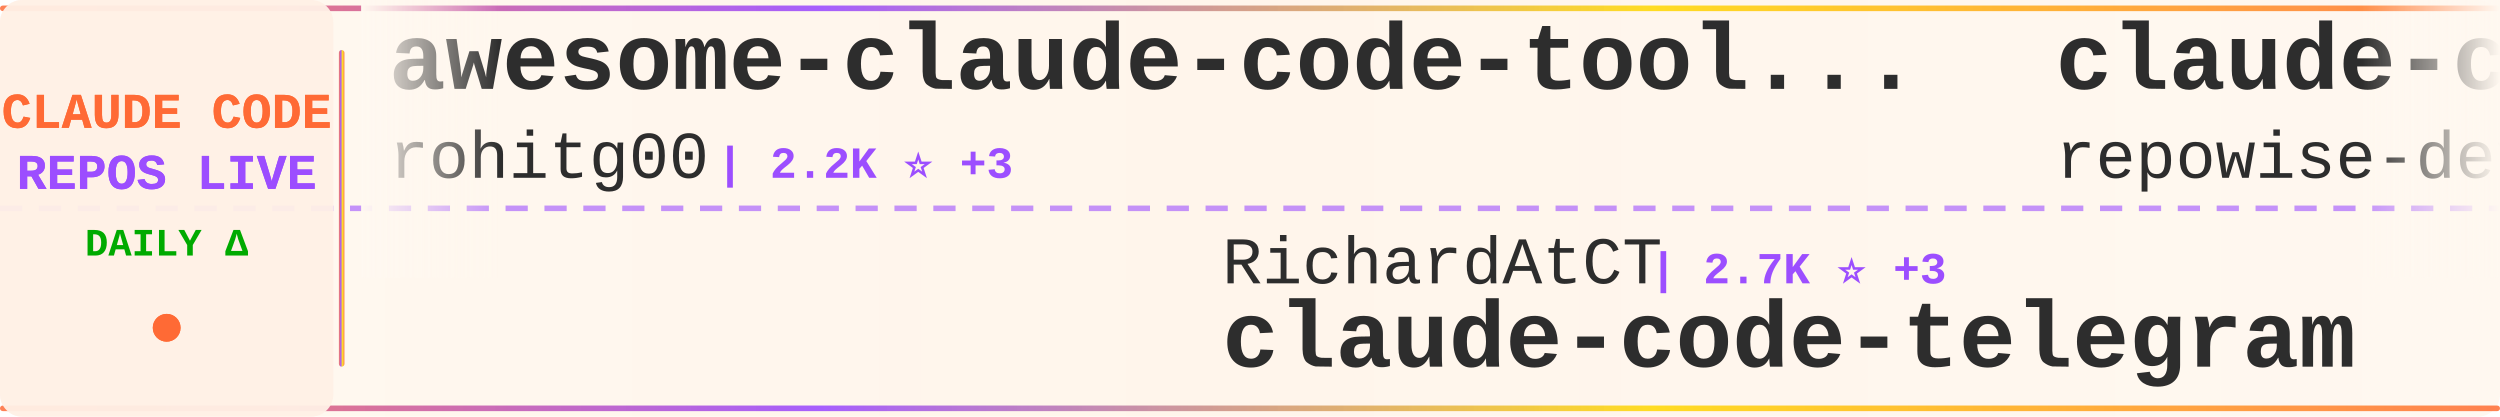
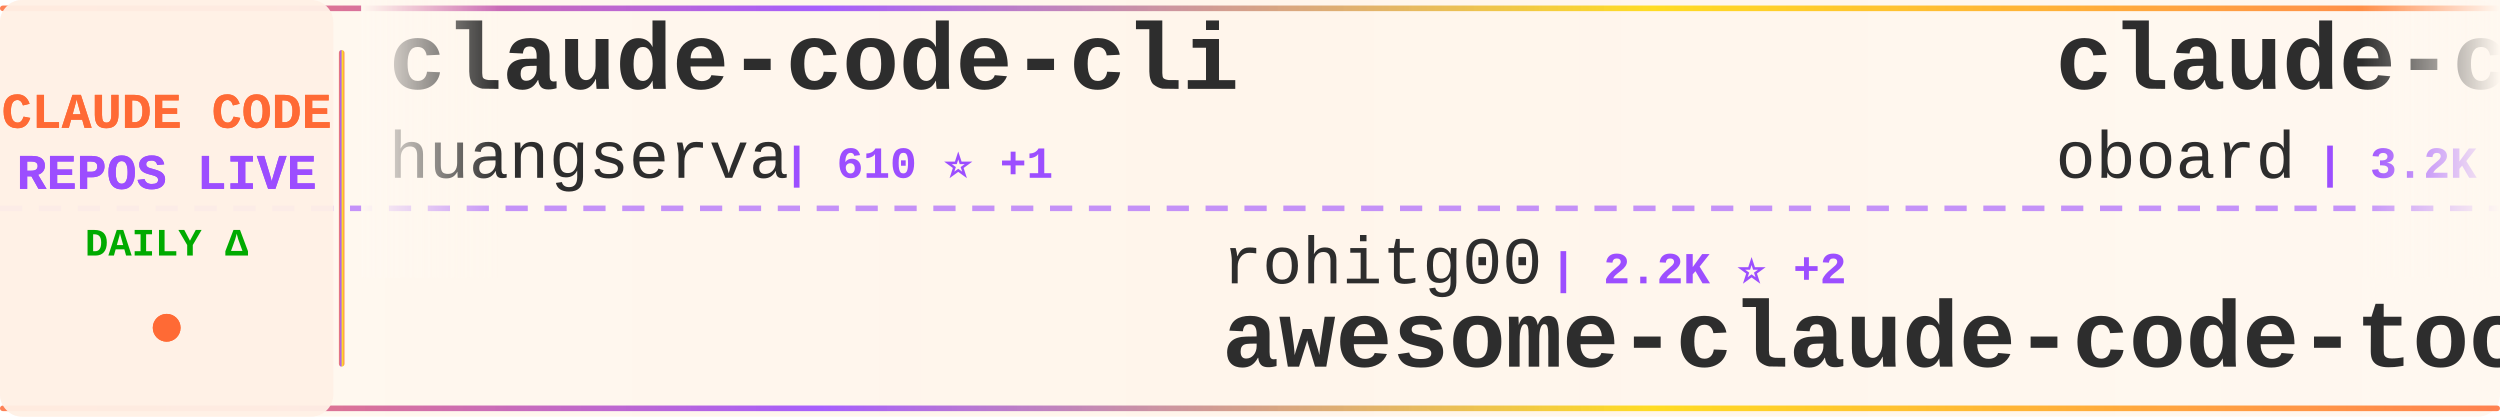
<svg xmlns="http://www.w3.org/2000/svg" width="900" height="150">
  <defs>
    <linearGradient id="tickerBg" x1="0%" y1="0%" x2="100%" y2="0%">
      <stop offset="0%" style="stop-color:#fff8f0;stop-opacity:0.98" />
      <stop offset="50%" style="stop-color:#fff5eb;stop-opacity:1" />
      <stop offset="100%" style="stop-color:#fff8f0;stop-opacity:0.98" />
    </linearGradient>
    <linearGradient id="borderGrad" x1="0%" y1="0%" x2="100%" y2="0%">
      <stop offset="0%" style="stop-color:#FF6B35;stop-opacity:0.85">
        <animate attributeName="stop-opacity" values="0.85;1;0.85" dur="2s" repeatCount="indefinite" />
      </stop>
      <stop offset="33%" style="stop-color:#9C4EFF;stop-opacity:0.9">
        <animate attributeName="stop-opacity" values="0.9;1;0.9" dur="2.2s" repeatCount="indefinite" />
      </stop>
      <stop offset="66%" style="stop-color:#FFD700;stop-opacity:0.85">
        <animate attributeName="stop-opacity" values="0.85;1;0.85" dur="1.8s" repeatCount="indefinite" />
      </stop>
      <stop offset="100%" style="stop-color:#FF6B35;stop-opacity:0.85">
        <animate attributeName="stop-opacity" values="0.85;1;0.85" dur="2s" repeatCount="indefinite" />
      </stop>
    </linearGradient>
    <filter id="textGlow">
      <feGaussianBlur stdDeviation="0.15" result="coloredBlur" />
      <feMerge>
        <feMergeNode in="coloredBlur" />
        <feMergeNode in="SourceGraphic" />
      </feMerge>
    </filter>
    <filter id="metricGlow">
      <feGaussianBlur stdDeviation="0.2" result="coloredBlur" />
      <feMerge>
        <feMergeNode in="coloredBlur" />
        <feMergeNode in="SourceGraphic" />
      </feMerge>
    </filter>
    <linearGradient id="leftFade" x1="0%" y1="0%" x2="100%" y2="0%">
      <stop offset="0%" style="stop-color:#fff8f0;stop-opacity:1" />
      <stop offset="100%" style="stop-color:#fff8f0;stop-opacity:0" />
    </linearGradient>
    <linearGradient id="rightFade" x1="0%" y1="0%" x2="100%" y2="0%">
      <stop offset="0%" style="stop-color:#fff8f0;stop-opacity:0" />
      <stop offset="100%" style="stop-color:#fff8f0;stop-opacity:1" />
    </linearGradient>
  </defs>
  <rect width="900" height="150" fill="url(#tickerBg)" rx="8" />
  <rect x="0" y="2" width="900" height="2" fill="url(#borderGrad)" rx="1" />
  <rect x="0" y="146" width="900" height="2" fill="url(#borderGrad)" rx="1" />
  <line x1="0" y1="75" x2="900" y2="75" stroke="#9C4EFF" stroke-width="2" stroke-dasharray="8 6" opacity="0.6" />
  <rect x="0" y="0" width="120" height="150" fill="#fff0e6" opacity="0.95" rx="8" />
  <text x="60" y="46" font-family="'Courier New', monospace" font-size="18" font-weight="bold" fill="#FF6B35" text-anchor="middle" filter="url(#textGlow)">
    CLAUDE CODE
  </text>
  <text x="60" y="68" font-family="'Courier New', monospace" font-size="18" font-weight="bold" fill="#9C4EFF" text-anchor="middle" filter="url(#textGlow)">
    REPOS LIVE
  </text>
  <text x="60" y="92" font-family="'Courier New', monospace" font-size="14" font-weight="bold" fill="#00aa00" text-anchor="middle">
    DAILY Δ
  </text>
  <circle cx="60" cy="118" r="5" fill="#FF6B35" filter="url(#metricGlow)">
    <animate attributeName="r" values="4;6;4" dur="1.5s" repeatCount="indefinite" />
    <animate attributeName="opacity" values="0.6;1;0.6" dur="1.5s" repeatCount="indefinite" />
  </circle>
  <rect x="122" y="18" width="2" height="114" fill="url(#borderGrad)" rx="1" />
  <clipPath id="tickerClip">
    <rect x="130" y="0" width="770" height="150" />
  </clipPath>
  <g clip-path="url(#tickerClip)">
    <g id="tickerItems">
      <animateTransform attributeName="transform" attributeType="XML" type="translate" from="0 0" to="-3000 0" dur="54s" repeatCount="indefinite" />
      <g transform="translate(0, 0)">
-         <text x="140" y="32" font-family="'Courier New', monospace" font-size="34" font-weight="bold" fill="#2d2d2d">awesome-claude-code-tool...</text>
-         <text x="140" y="64" font-family="'Courier New', monospace" font-size="24" font-weight="normal" fill="#2d2d2d" opacity="1.0">rohitg00</text>
-         <text x="258" y="64" font-family="'Courier New', monospace" font-size="16" font-weight="bold" fill="#9C4EFF"> | 2.2K ⭐ +3</text>
+         <text x="140" y="32" font-family="'Courier New', monospace" font-size="34" font-weight="bold" fill="#2d2d2d">claude-code-cli</text>
+         <text x="140" y="64" font-family="'Courier New', monospace" font-size="24" font-weight="normal" fill="#2d2d2d" opacity="1.0">huangserva</text>
+         <text x="282" y="64" font-family="'Courier New', monospace" font-size="16" font-weight="bold" fill="#9C4EFF"> | 610 ⭐ +1</text>
      </g>
      <g transform="translate(300, 0)">
-         <text x="140" y="102" font-family="'Courier New', monospace" font-size="24" font-weight="normal" fill="#2d2d2d" opacity="1.0">RichardAtCT</text>
-         <text x="294" y="102" font-family="'Courier New', monospace" font-size="16" font-weight="bold" fill="#9C4EFF"> | 2.7K ⭐ +3</text>
-         <text x="140" y="132" font-family="'Courier New', monospace" font-size="34" font-weight="bold" fill="#2d2d2d">claude-code-telegram</text>
+         <text x="140" y="102" font-family="'Courier New', monospace" font-size="24" font-weight="normal" fill="#2d2d2d" opacity="1.0">rohitg00</text>
+         <text x="258" y="102" font-family="'Courier New', monospace" font-size="16" font-weight="bold" fill="#9C4EFF"> | 2.2K ⭐ +2</text>
+         <text x="140" y="132" font-family="'Courier New', monospace" font-size="34" font-weight="bold" fill="#2d2d2d">awesome-claude-code-tool...</text>
      </g>
      <g transform="translate(600, 0)">
-         <text x="140" y="32" font-family="'Courier New', monospace" font-size="34" font-weight="bold" fill="#2d2d2d">claude-code-prompts</text>
-         <text x="140" y="64" font-family="'Courier New', monospace" font-size="24" font-weight="normal" fill="#2d2d2d" opacity="1.0">repowise-dev</text>
-         <text x="306" y="64" font-family="'Courier New', monospace" font-size="16" font-weight="bold" fill="#9C4EFF"> | 1.1K ⭐ +2</text>
+         <text x="140" y="32" font-family="'Courier New', monospace" font-size="34" font-weight="bold" fill="#2d2d2d">claude-code-rev</text>
+         <text x="140" y="64" font-family="'Courier New', monospace" font-size="24" font-weight="normal" fill="#2d2d2d" opacity="1.0">oboard</text>
+         <text x="234" y="64" font-family="'Courier New', monospace" font-size="16" font-weight="bold" fill="#9C4EFF"> | 3.2K ⭐ +8</text>
      </g>
      <g transform="translate(900, 0)">
-         <text x="140" y="102" font-family="'Courier New', monospace" font-size="24" font-weight="normal" fill="#2d2d2d" opacity="1.0">darcyegb</text>
-         <text x="258" y="102" font-family="'Courier New', monospace" font-size="16" font-weight="bold" fill="#9C4EFF"> | 735 ⭐ +3</text>
-         <text x="140" y="132" font-family="'Courier New', monospace" font-size="34" font-weight="bold" fill="#2d2d2d">ClaudeCodeAgents</text>
+         <text x="140" y="102" font-family="'Courier New', monospace" font-size="24" font-weight="normal" fill="#2d2d2d" opacity="1.0">shanraisshan</text>
+         <text x="306" y="102" font-family="'Courier New', monospace" font-size="16" font-weight="bold" fill="#9C4EFF"> | 60.4K ⭐ +430</text>
+         <text x="140" y="132" font-family="'Courier New', monospace" font-size="34" font-weight="bold" fill="#2d2d2d">claude-code-best-practic...</text>
      </g>
      <g transform="translate(1200, 0)">
-         <text x="140" y="32" font-family="'Courier New', monospace" font-size="34" font-weight="bold" fill="#2d2d2d">claude-code-local</text>
-         <text x="140" y="64" font-family="'Courier New', monospace" font-size="24" font-weight="normal" fill="#2d2d2d" opacity="1.0">nicedreamzapp</text>
-         <text x="318" y="64" font-family="'Courier New', monospace" font-size="16" font-weight="bold" fill="#9C4EFF"> | 2.8K ⭐ +12</text>
+         <text x="140" y="32" font-family="'Courier New', monospace" font-size="34" font-weight="bold" fill="#2d2d2d">claude-code-proxy</text>
+         <text x="140" y="64" font-family="'Courier New', monospace" font-size="24" font-weight="normal" fill="#2d2d2d" opacity="1.0">1rgs</text>
+         <text x="210" y="64" font-family="'Courier New', monospace" font-size="16" font-weight="bold" fill="#9C4EFF"> | 3.7K ⭐ +1</text>
      </g>
      <g transform="translate(1500, 0)">
-         <text x="140" y="102" font-family="'Courier New', monospace" font-size="24" font-weight="normal" fill="#2d2d2d" opacity="1.0">carlvellotti</text>
-         <text x="306" y="102" font-family="'Courier New', monospace" font-size="16" font-weight="bold" fill="#9C4EFF"> | 2.1K ⭐ +1</text>
-         <text x="140" y="132" font-family="'Courier New', monospace" font-size="34" font-weight="bold" fill="#2d2d2d">claude-code-pm-course</text>
+         <text x="140" y="102" font-family="'Courier New', monospace" font-size="24" font-weight="normal" fill="#2d2d2d" opacity="1.0">shareAI-lab</text>
+         <text x="294" y="102" font-family="'Courier New', monospace" font-size="16" font-weight="bold" fill="#9C4EFF"> | 68.4K ⭐ +172</text>
+         <text x="140" y="132" font-family="'Courier New', monospace" font-size="34" font-weight="bold" fill="#2d2d2d">learn-claude-code</text>
      </g>
      <g transform="translate(1800, 0)">
-         <text x="140" y="32" font-family="'Courier New', monospace" font-size="34" font-weight="bold" fill="#2d2d2d">claude-code-source-code-...</text>
-         <text x="140" y="64" font-family="'Courier New', monospace" font-size="24" font-weight="normal" fill="#2d2d2d" opacity="1.0">ghuntley</text>
-         <text x="258" y="64" font-family="'Courier New', monospace" font-size="16" font-weight="bold" fill="#9C4EFF"> | 986 ⭐</text>
+         <text x="140" y="32" font-family="'Courier New', monospace" font-size="34" font-weight="bold" fill="#2d2d2d">Auto-claude-code-researc...</text>
+         <text x="140" y="64" font-family="'Courier New', monospace" font-size="24" font-weight="normal" fill="#2d2d2d" opacity="1.0">wanshuiyin</text>
+         <text x="282" y="64" font-family="'Courier New', monospace" font-size="16" font-weight="bold" fill="#9C4EFF"> | 12.6K ⭐ +45</text>
      </g>
      <g transform="translate(2100, 0)">
-         <text x="140" y="102" font-family="'Courier New', monospace" font-size="24" font-weight="normal" fill="#2d2d2d" opacity="1.0">edmund-io</text>
-         <text x="270" y="102" font-family="'Courier New', monospace" font-size="16" font-weight="bold" fill="#9C4EFF"> | 1.5K ⭐ +2</text>
-         <text x="140" y="132" font-family="'Courier New', monospace" font-size="34" font-weight="bold" fill="#2d2d2d">edmunds-claude-code</text>
+         <text x="140" y="102" font-family="'Courier New', monospace" font-size="24" font-weight="normal" fill="#2d2d2d" opacity="1.0">anthropics</text>
+         <text x="282" y="102" font-family="'Courier New', monospace" font-size="16" font-weight="bold" fill="#9C4EFF"> | 5.4K ⭐ +18</text>
+         <text x="140" y="132" font-family="'Courier New', monospace" font-size="34" font-weight="bold" fill="#2d2d2d">claude-code-security-rev...</text>
      </g>
      <g transform="translate(2400, 0)">
-         <text x="140" y="32" font-family="'Courier New', monospace" font-size="34" font-weight="bold" fill="#2d2d2d">claude-code-rust</text>
-         <text x="140" y="64" font-family="'Courier New', monospace" font-size="24" font-weight="normal" fill="#2d2d2d" opacity="1.0">lorryjovens-hub</text>
-         <text x="342" y="64" font-family="'Courier New', monospace" font-size="16" font-weight="bold" fill="#9C4EFF"> | 1.7K ⭐ +2</text>
+         <text x="140" y="32" font-family="'Courier New', monospace" font-size="34" font-weight="bold" fill="#2d2d2d">claude-code-telegram</text>
+         <text x="140" y="64" font-family="'Courier New', monospace" font-size="24" font-weight="normal" fill="#2d2d2d" opacity="1.0">RichardAtCT</text>
+         <text x="294" y="64" font-family="'Courier New', monospace" font-size="16" font-weight="bold" fill="#9C4EFF"> | 2.7K ⭐ +4</text>
      </g>
      <g transform="translate(2700, 0)">
-         <text x="140" y="102" font-family="'Courier New', monospace" font-size="24" font-weight="normal" fill="#2d2d2d" opacity="1.0">pedrohcgs</text>
-         <text x="270" y="102" font-family="'Courier New', monospace" font-size="16" font-weight="bold" fill="#9C4EFF"> | 1.3K ⭐ +2</text>
-         <text x="140" y="132" font-family="'Courier New', monospace" font-size="34" font-weight="bold" fill="#2d2d2d">claude-code-my-workflow</text>
+         <text x="140" y="102" font-family="'Courier New', monospace" font-size="24" font-weight="normal" fill="#2d2d2d" opacity="1.0">jeremylongshore</text>
+         <text x="342" y="102" font-family="'Courier New', monospace" font-size="16" font-weight="bold" fill="#9C4EFF"> | 2.4K ⭐ +6</text>
+         <text x="140" y="132" font-family="'Courier New', monospace" font-size="34" font-weight="bold" fill="#2d2d2d">claude-code-plugins-plus...</text>
      </g>
      <g transform="translate(3000, 0)">
-         <text x="140" y="32" font-family="'Courier New', monospace" font-size="34" font-weight="bold" fill="#2d2d2d">awesome-claude-code-tool...</text>
-         <text x="140" y="64" font-family="'Courier New', monospace" font-size="24" font-weight="normal" fill="#2d2d2d" opacity="1.0">rohitg00</text>
-         <text x="258" y="64" font-family="'Courier New', monospace" font-size="16" font-weight="bold" fill="#9C4EFF"> | 2.2K ⭐ +3</text>
+         <text x="140" y="32" font-family="'Courier New', monospace" font-size="34" font-weight="bold" fill="#2d2d2d">claude-code-cli</text>
+         <text x="140" y="64" font-family="'Courier New', monospace" font-size="24" font-weight="normal" fill="#2d2d2d" opacity="1.0">huangserva</text>
+         <text x="282" y="64" font-family="'Courier New', monospace" font-size="16" font-weight="bold" fill="#9C4EFF"> | 610 ⭐ +1</text>
      </g>
      <g transform="translate(3300, 0)">
-         <text x="140" y="102" font-family="'Courier New', monospace" font-size="24" font-weight="normal" fill="#2d2d2d" opacity="1.0">RichardAtCT</text>
-         <text x="294" y="102" font-family="'Courier New', monospace" font-size="16" font-weight="bold" fill="#9C4EFF"> | 2.7K ⭐ +3</text>
-         <text x="140" y="132" font-family="'Courier New', monospace" font-size="34" font-weight="bold" fill="#2d2d2d">claude-code-telegram</text>
+         <text x="140" y="102" font-family="'Courier New', monospace" font-size="24" font-weight="normal" fill="#2d2d2d" opacity="1.0">rohitg00</text>
+         <text x="258" y="102" font-family="'Courier New', monospace" font-size="16" font-weight="bold" fill="#9C4EFF"> | 2.2K ⭐ +2</text>
+         <text x="140" y="132" font-family="'Courier New', monospace" font-size="34" font-weight="bold" fill="#2d2d2d">awesome-claude-code-tool...</text>
      </g>
      <g transform="translate(3600, 0)">
-         <text x="140" y="32" font-family="'Courier New', monospace" font-size="34" font-weight="bold" fill="#2d2d2d">claude-code-prompts</text>
-         <text x="140" y="64" font-family="'Courier New', monospace" font-size="24" font-weight="normal" fill="#2d2d2d" opacity="1.0">repowise-dev</text>
-         <text x="306" y="64" font-family="'Courier New', monospace" font-size="16" font-weight="bold" fill="#9C4EFF"> | 1.1K ⭐ +2</text>
+         <text x="140" y="32" font-family="'Courier New', monospace" font-size="34" font-weight="bold" fill="#2d2d2d">claude-code-rev</text>
+         <text x="140" y="64" font-family="'Courier New', monospace" font-size="24" font-weight="normal" fill="#2d2d2d" opacity="1.0">oboard</text>
+         <text x="234" y="64" font-family="'Courier New', monospace" font-size="16" font-weight="bold" fill="#9C4EFF"> | 3.2K ⭐ +8</text>
      </g>
      <g transform="translate(3900, 0)">
-         <text x="140" y="102" font-family="'Courier New', monospace" font-size="24" font-weight="normal" fill="#2d2d2d" opacity="1.0">darcyegb</text>
-         <text x="258" y="102" font-family="'Courier New', monospace" font-size="16" font-weight="bold" fill="#9C4EFF"> | 735 ⭐ +3</text>
-         <text x="140" y="132" font-family="'Courier New', monospace" font-size="34" font-weight="bold" fill="#2d2d2d">ClaudeCodeAgents</text>
+         <text x="140" y="102" font-family="'Courier New', monospace" font-size="24" font-weight="normal" fill="#2d2d2d" opacity="1.0">shanraisshan</text>
+         <text x="306" y="102" font-family="'Courier New', monospace" font-size="16" font-weight="bold" fill="#9C4EFF"> | 60.4K ⭐ +430</text>
+         <text x="140" y="132" font-family="'Courier New', monospace" font-size="34" font-weight="bold" fill="#2d2d2d">claude-code-best-practic...</text>
      </g>
    </g>
  </g>
  <rect x="130" y="0" width="50" height="100" fill="url(#leftFade)" />
  <rect x="850" y="0" width="50" height="100" fill="url(#rightFade)" />
</svg>
